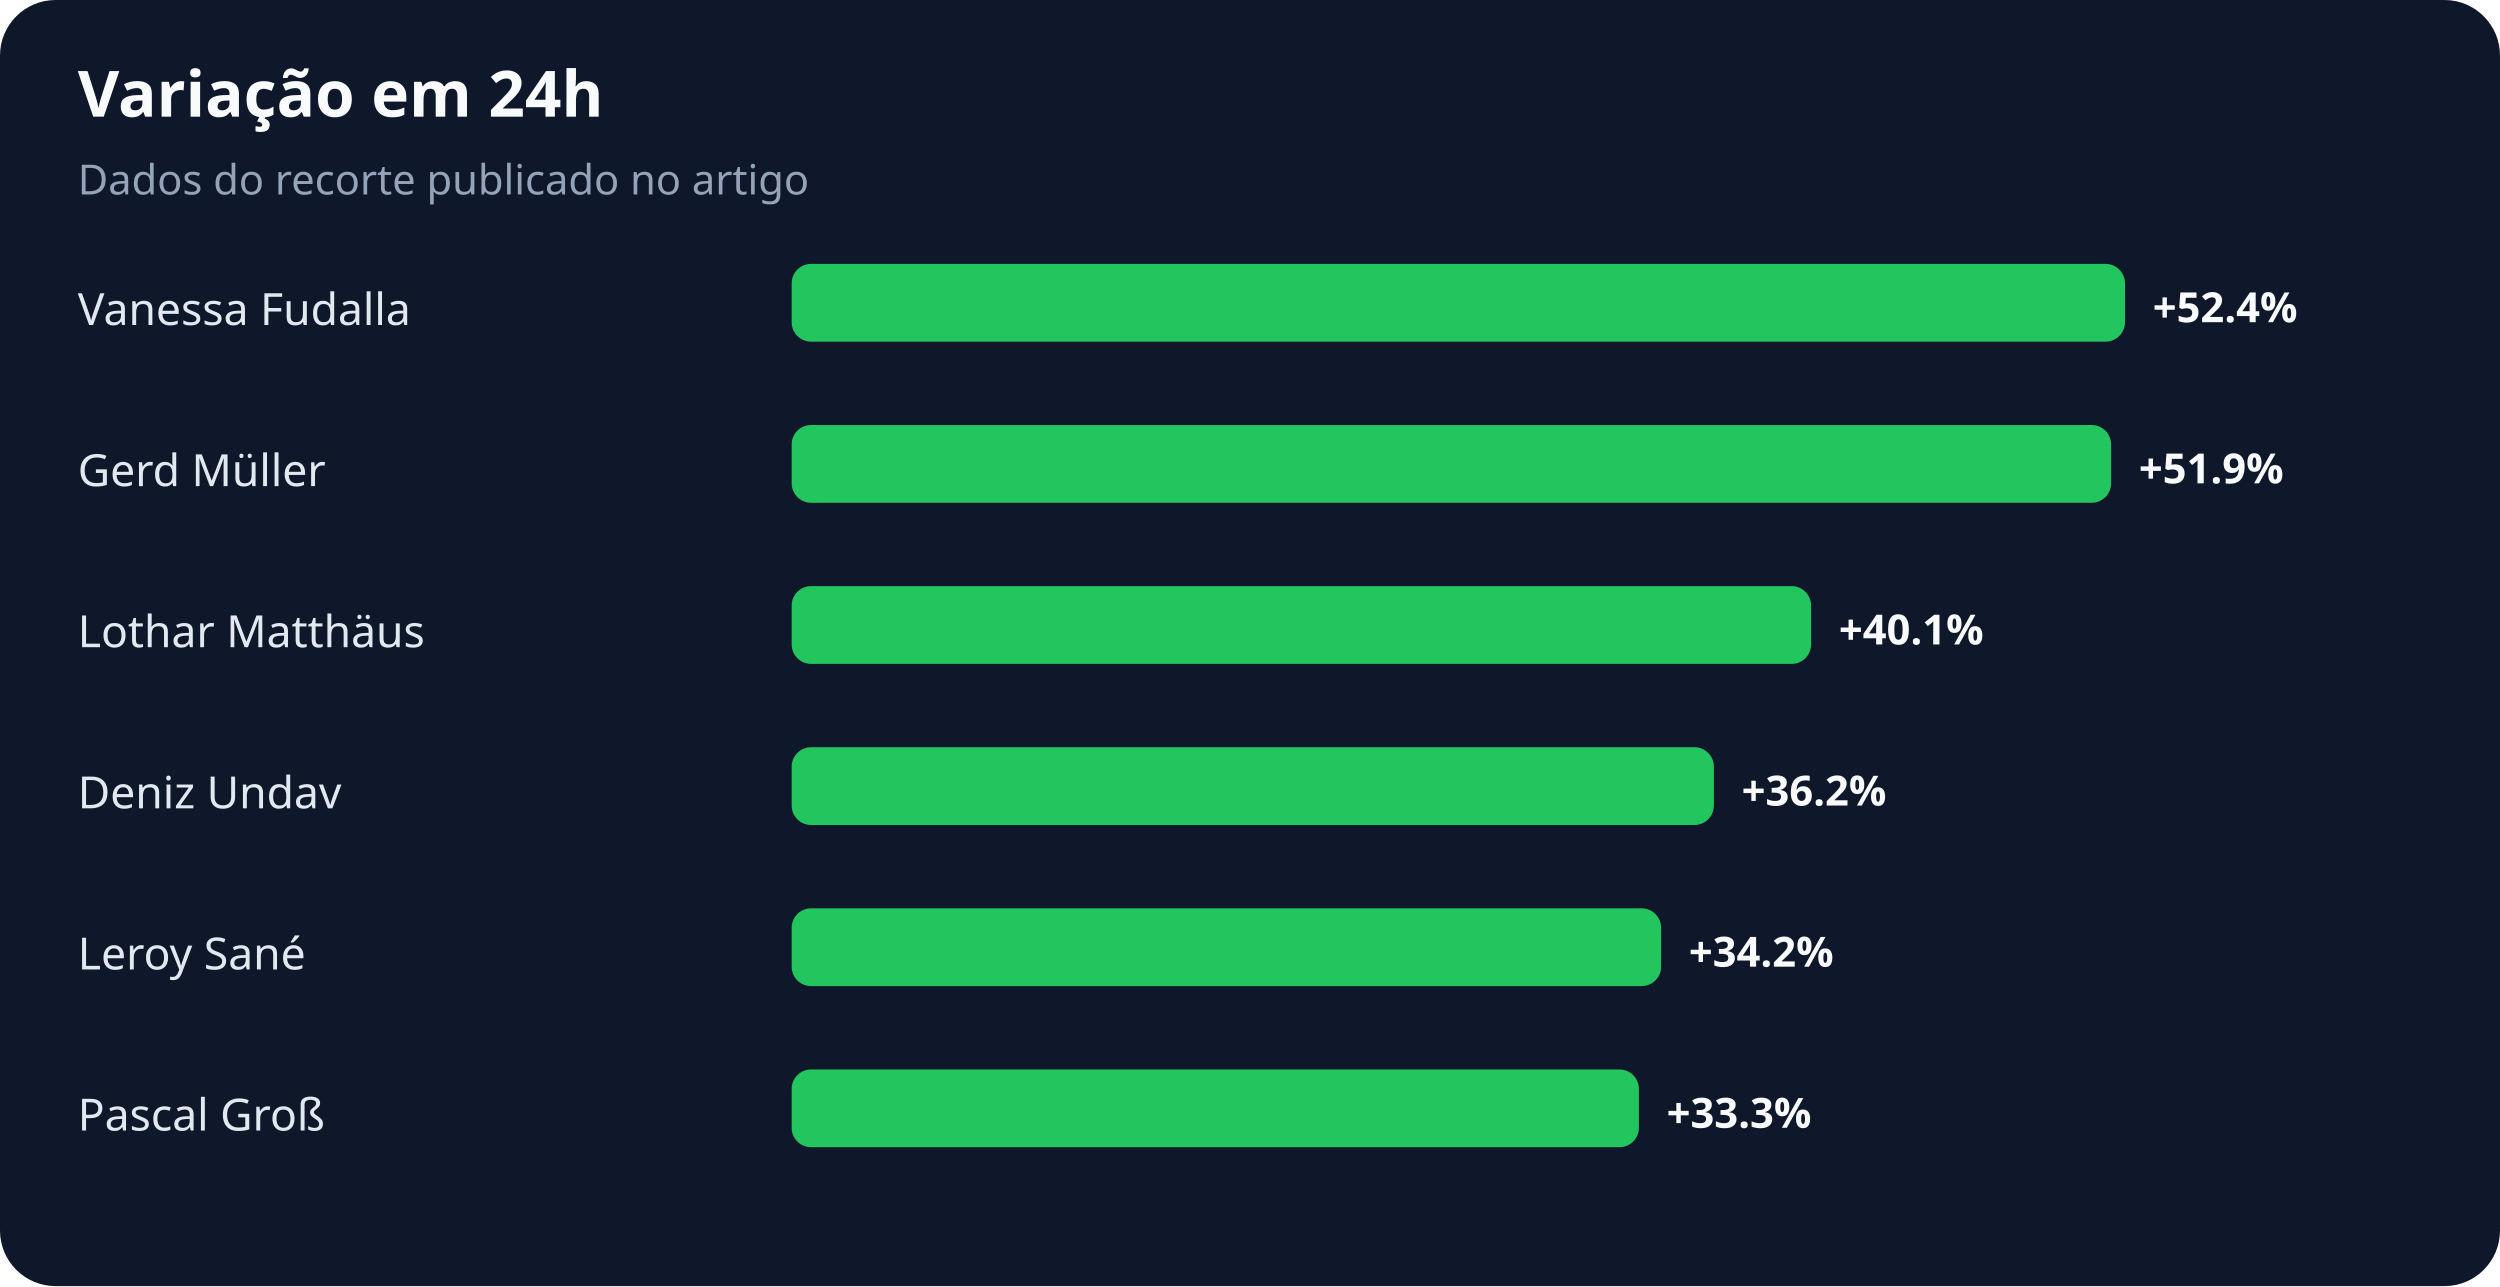
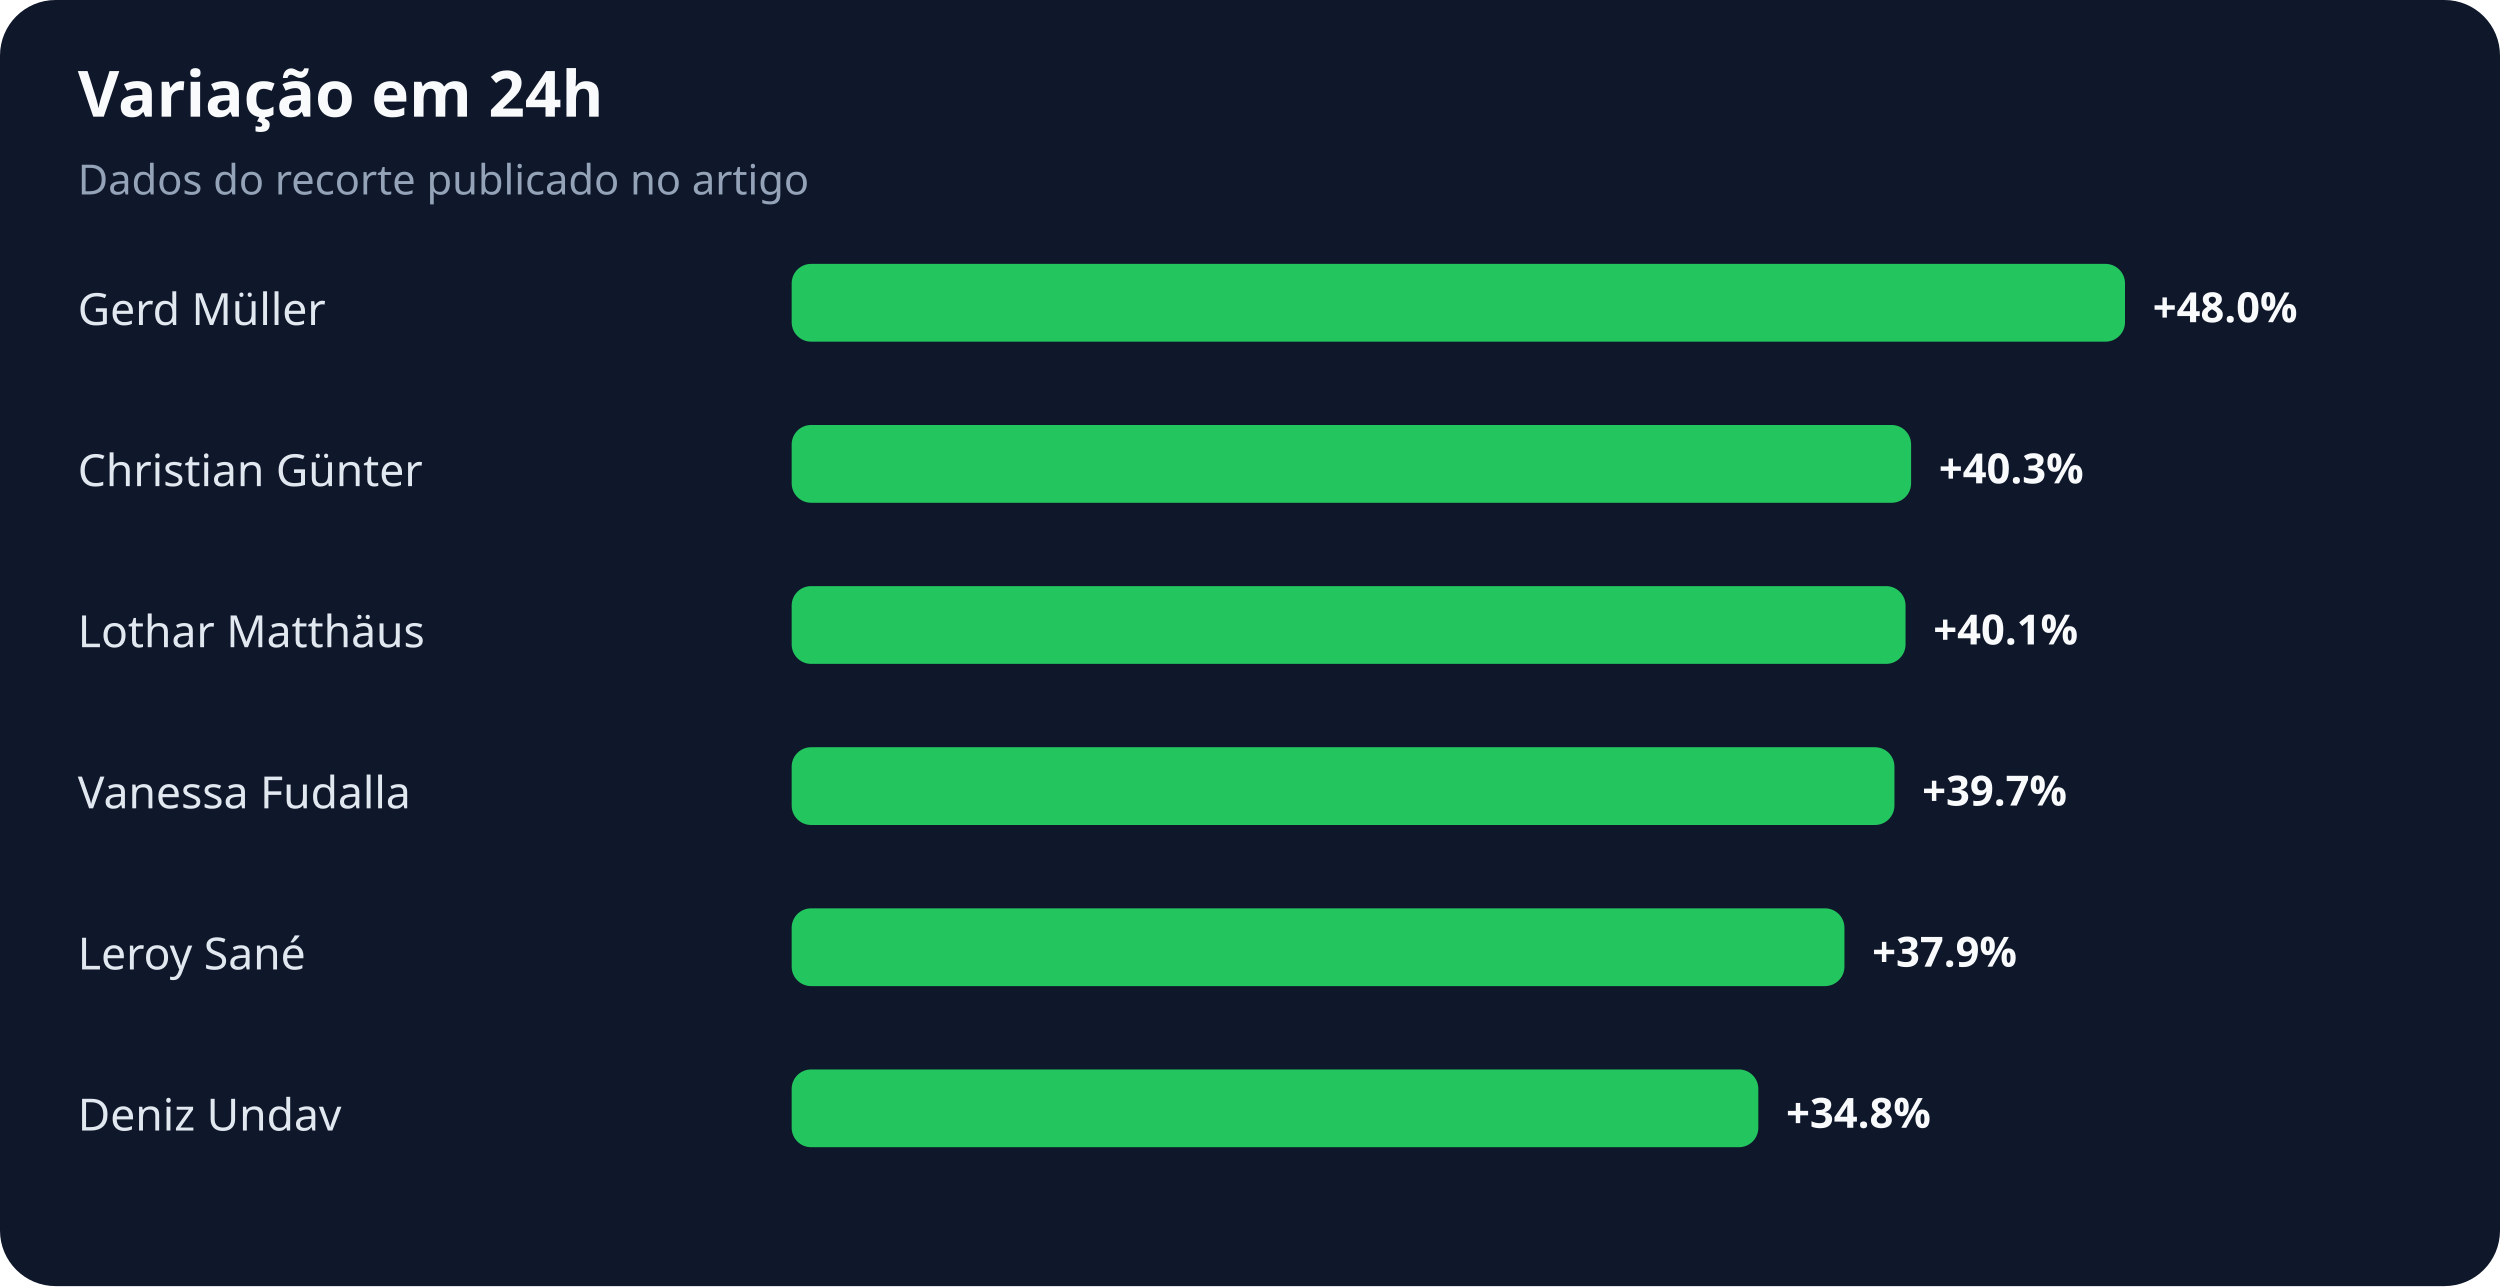
<svg xmlns="http://www.w3.org/2000/svg" width="900" height="463" viewBox="0 0 900 463" role="img" aria-labelledby="title desc">
  <rect width="100%" height="100%" rx="20" fill="#0f172a" />
  <text x="28" y="42" fill="#f8fafc" font-family="system-ui,sans-serif" font-size="23" font-weight="700">Variação em 24h</text>
  <text x="28" y="70" fill="#94a3b8" font-family="system-ui,sans-serif" font-size="15">Dados do recorte publicado no artigo</text>
-   <text x="28" y="117" fill="#e2e8f0" font-family="system-ui,sans-serif" font-size="16">Vanessa Fudalla</text>
+   <text x="28" y="117" fill="#e2e8f0" font-family="system-ui,sans-serif" font-size="16">Gerd Müller</text>
  <rect x="285" y="95" width="480" height="28" rx="7" fill="#22c55e" />
-   <text x="775" y="116" fill="#f8fafc" font-family="system-ui,sans-serif" font-size="15" font-weight="700">+52.4%</text>
-   <text x="28" y="175" fill="#e2e8f0" font-family="system-ui,sans-serif" font-size="16">Gerd Müller</text>
-   <rect x="285" y="153" width="475" height="28" rx="7" fill="#22c55e" />
-   <text x="770" y="174" fill="#f8fafc" font-family="system-ui,sans-serif" font-size="15" font-weight="700">+51.9%</text>
+   <text x="775" y="116" fill="#f8fafc" font-family="system-ui,sans-serif" font-size="15" font-weight="700">+48.0%</text>
+   <text x="28" y="175" fill="#e2e8f0" font-family="system-ui,sans-serif" font-size="16">Christian Günter</text>
+   <rect x="285" y="153" width="403" height="28" rx="7" fill="#22c55e" />
+   <text x="698" y="174" fill="#f8fafc" font-family="system-ui,sans-serif" font-size="15" font-weight="700">+40.3%</text>
  <text x="28" y="233" fill="#e2e8f0" font-family="system-ui,sans-serif" font-size="16">Lothar Matthäus</text>
-   <rect x="285" y="211" width="367" height="28" rx="7" fill="#22c55e" />
-   <text x="662" y="232" fill="#f8fafc" font-family="system-ui,sans-serif" font-size="15" font-weight="700">+40.1%</text>
-   <text x="28" y="291" fill="#e2e8f0" font-family="system-ui,sans-serif" font-size="16">Deniz Undav</text>
-   <rect x="285" y="269" width="332" height="28" rx="7" fill="#22c55e" />
-   <text x="627" y="290" fill="#f8fafc" font-family="system-ui,sans-serif" font-size="15" font-weight="700">+36.2%</text>
+   <rect x="285" y="211" width="401" height="28" rx="7" fill="#22c55e" />
+   <text x="696" y="232" fill="#f8fafc" font-family="system-ui,sans-serif" font-size="15" font-weight="700">+40.1%</text>
+   <text x="28" y="291" fill="#e2e8f0" font-family="system-ui,sans-serif" font-size="16">Vanessa Fudalla</text>
+   <rect x="285" y="269" width="397" height="28" rx="7" fill="#22c55e" />
+   <text x="692" y="290" fill="#f8fafc" font-family="system-ui,sans-serif" font-size="15" font-weight="700">+39.7%</text>
  <text x="28" y="349" fill="#e2e8f0" font-family="system-ui,sans-serif" font-size="16">Leroy Sané</text>
-   <rect x="285" y="327" width="313" height="28" rx="7" fill="#22c55e" />
-   <text x="608" y="348" fill="#f8fafc" font-family="system-ui,sans-serif" font-size="15" font-weight="700">+34.2%</text>
-   <text x="28" y="407" fill="#e2e8f0" font-family="system-ui,sans-serif" font-size="16">Pascal Groß</text>
-   <rect x="285" y="385" width="305" height="28" rx="7" fill="#22c55e" />
-   <text x="600" y="406" fill="#f8fafc" font-family="system-ui,sans-serif" font-size="15" font-weight="700">+33.3%</text>
+   <rect x="285" y="327" width="379" height="28" rx="7" fill="#22c55e" />
+   <text x="674" y="348" fill="#f8fafc" font-family="system-ui,sans-serif" font-size="15" font-weight="700">+37.9%</text>
+   <text x="28" y="407" fill="#e2e8f0" font-family="system-ui,sans-serif" font-size="16">Deniz Undav</text>
+   <rect x="285" y="385" width="348" height="28" rx="7" fill="#22c55e" />
+   <text x="643" y="406" fill="#f8fafc" font-family="system-ui,sans-serif" font-size="15" font-weight="700">+34.8%</text>
</svg>
